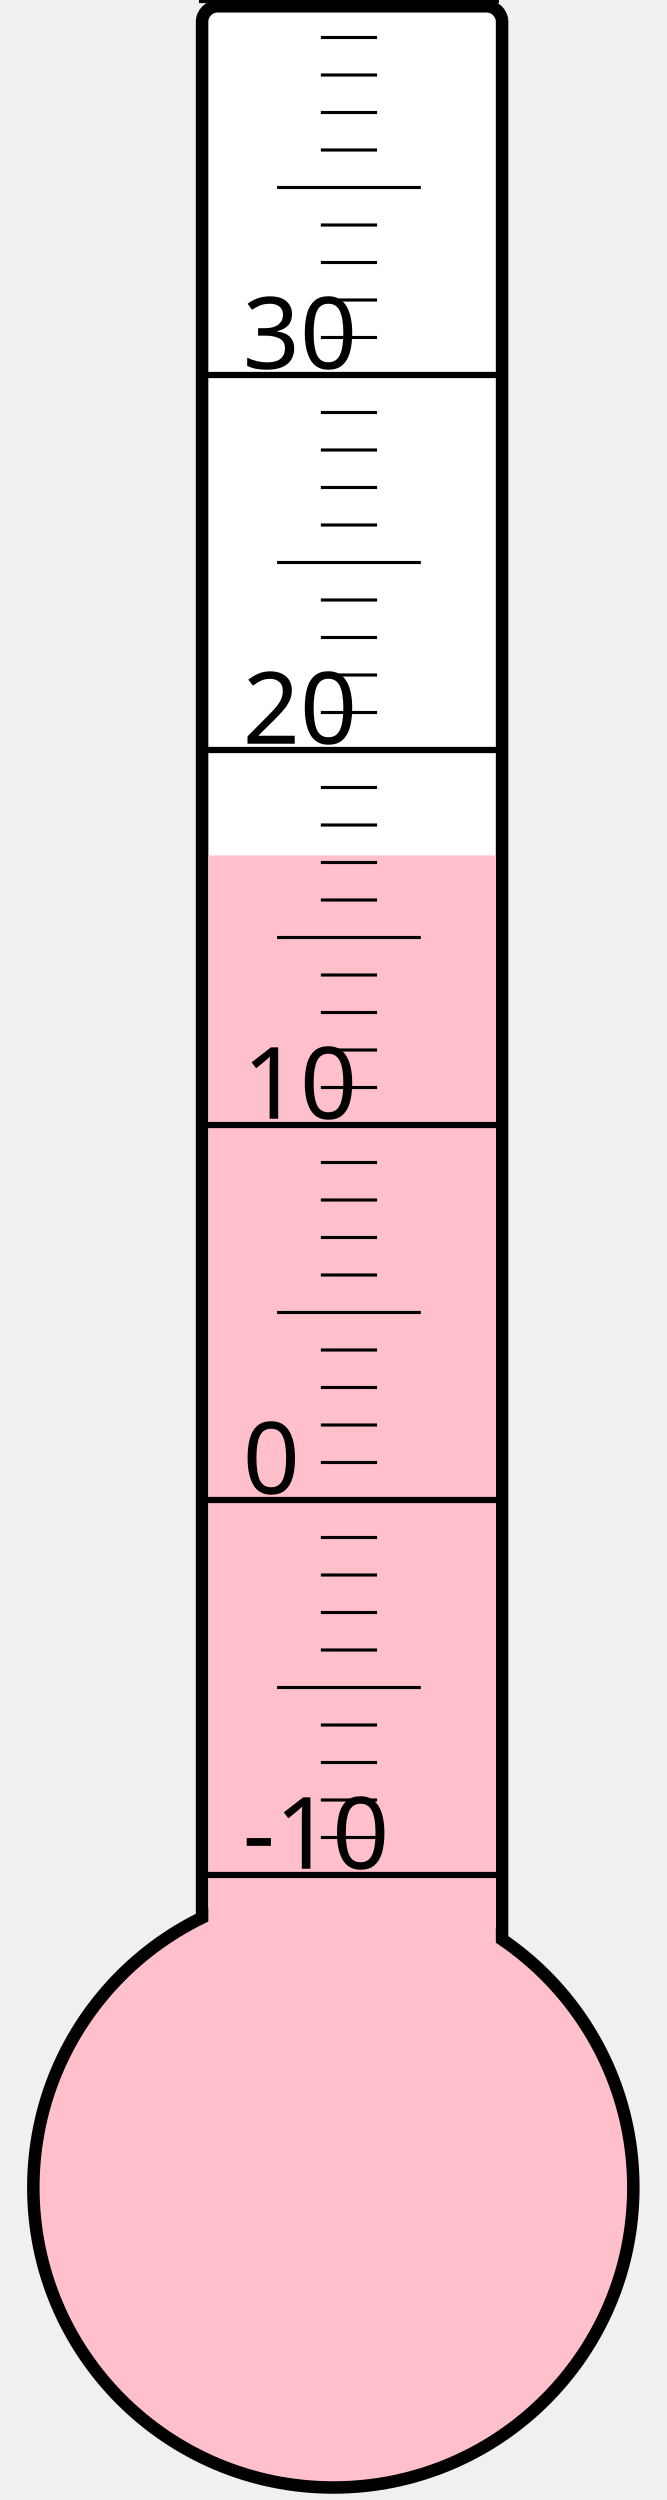
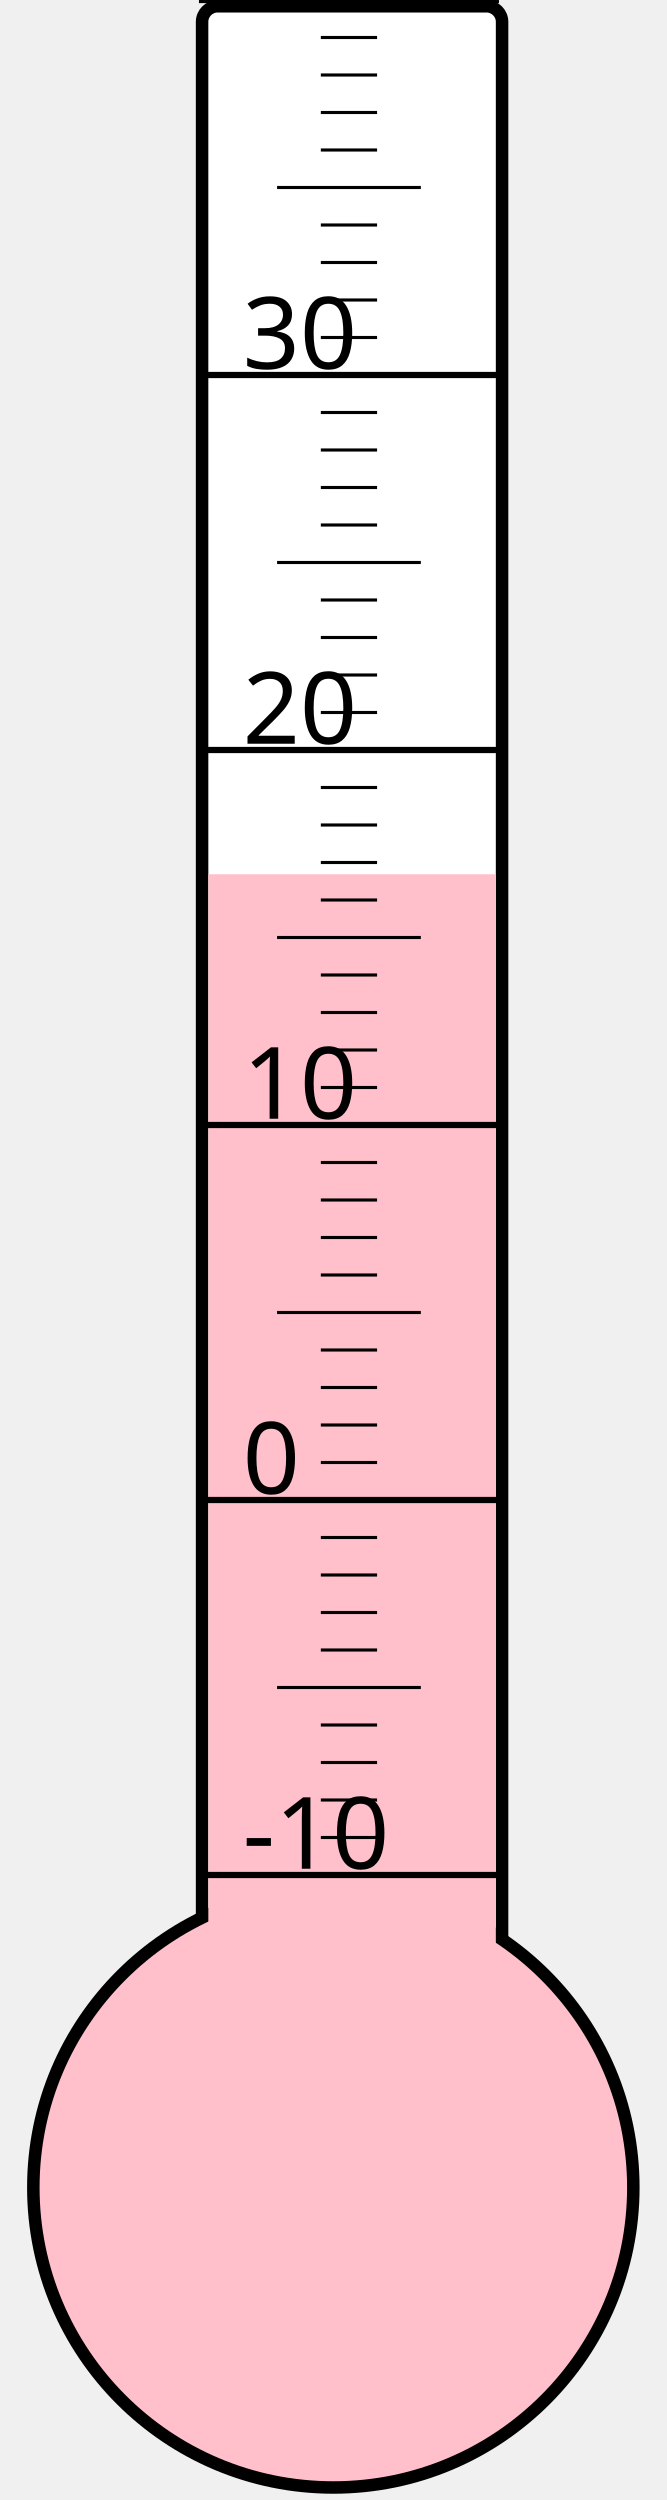
<svg xmlns="http://www.w3.org/2000/svg" width="40px" height="150px" viewBox="0 0 200 800">
  <rect width="200" height="800" x="0" y="0" style="fill: #ffffeb; fill-opacity: 0;" />
  <rect width="96" height="680" x="58" y="2" rx="5" ry="5" style="fill: white; fill-opacity: 1; stroke: black; stroke-width: 4;" />
  <circle cx="100" cy="700" r="96" style="fill: pink; stroke: black; stroke-width: 4;" />
-   <rect width="92" height="426.25" x="60" y="273.75" style="fill: pink; fill-opacity: 1; stroke-width: 0;" />
+   <rect width="92" height="420.25" x="60" y="279.75" style="fill: pink; fill-opacity: 1; stroke-width: 0;" />
  <text x="71" y="598" style="font-family: sans-serif; font-size: 24pt;">-10</text>
  <text x="71" y="478" style="font-family: sans-serif; font-size: 24pt;">0</text>
  <text x="71" y="358" style="font-family: sans-serif; font-size: 24pt;">10</text>
  <text x="71" y="238" style="font-family: sans-serif; font-size: 24pt;">20</text>
  <text x="71" y="118" style="font-family: sans-serif; font-size: 24pt;">30</text>
  <g style="stroke: black;">
    <line x1="57" y1="600" x2="153" y2="600" style="stroke-width: 2;" />
    <line x1="96" y1="588" x2="114" y2="588" style="stroke-width: 1;" />
    <line x1="96" y1="576" x2="114" y2="576" style="stroke-width: 1;" />
    <line x1="96" y1="564" x2="114" y2="564" style="stroke-width: 1;" />
    <line x1="96" y1="552" x2="114" y2="552" style="stroke-width: 1;" />
    <line x1="82" y1="540" x2="128" y2="540" style="stroke-width: 1;" />
    <line x1="96" y1="528" x2="114" y2="528" style="stroke-width: 1;" />
    <line x1="96" y1="516" x2="114" y2="516" style="stroke-width: 1;" />
    <line x1="96" y1="504" x2="114" y2="504" style="stroke-width: 1;" />
    <line x1="96" y1="492" x2="114" y2="492" style="stroke-width: 1;" />
    <line x1="57" y1="480" x2="153" y2="480" style="stroke-width: 2;" />
    <line x1="96" y1="468" x2="114" y2="468" style="stroke-width: 1;" />
    <line x1="96" y1="456" x2="114" y2="456" style="stroke-width: 1;" />
    <line x1="96" y1="444" x2="114" y2="444" style="stroke-width: 1;" />
    <line x1="96" y1="432" x2="114" y2="432" style="stroke-width: 1;" />
    <line x1="82" y1="420" x2="128" y2="420" style="stroke-width: 1;" />
    <line x1="96" y1="408" x2="114" y2="408" style="stroke-width: 1;" />
    <line x1="96" y1="396" x2="114" y2="396" style="stroke-width: 1;" />
    <line x1="96" y1="384" x2="114" y2="384" style="stroke-width: 1;" />
    <line x1="96" y1="372" x2="114" y2="372" style="stroke-width: 1;" />
    <line x1="57" y1="360" x2="153" y2="360" style="stroke-width: 2;" />
    <line x1="96" y1="348" x2="114" y2="348" style="stroke-width: 1;" />
    <line x1="96" y1="336" x2="114" y2="336" style="stroke-width: 1;" />
    <line x1="96" y1="324" x2="114" y2="324" style="stroke-width: 1;" />
    <line x1="96" y1="312" x2="114" y2="312" style="stroke-width: 1;" />
    <line x1="82" y1="300" x2="128" y2="300" style="stroke-width: 1;" />
    <line x1="96" y1="288" x2="114" y2="288" style="stroke-width: 1;" />
    <line x1="96" y1="276" x2="114" y2="276" style="stroke-width: 1;" />
    <line x1="96" y1="264" x2="114" y2="264" style="stroke-width: 1;" />
    <line x1="96" y1="252" x2="114" y2="252" style="stroke-width: 1;" />
    <line x1="57" y1="240" x2="153" y2="240" style="stroke-width: 2;" />
    <line x1="96" y1="228" x2="114" y2="228" style="stroke-width: 1;" />
    <line x1="96" y1="216" x2="114" y2="216" style="stroke-width: 1;" />
    <line x1="96" y1="204" x2="114" y2="204" style="stroke-width: 1;" />
    <line x1="96" y1="192" x2="114" y2="192" style="stroke-width: 1;" />
    <line x1="82" y1="180" x2="128" y2="180" style="stroke-width: 1;" />
    <line x1="96" y1="168" x2="114" y2="168" style="stroke-width: 1;" />
    <line x1="96" y1="156" x2="114" y2="156" style="stroke-width: 1;" />
    <line x1="96" y1="144" x2="114" y2="144" style="stroke-width: 1;" />
    <line x1="96" y1="132" x2="114" y2="132" style="stroke-width: 1;" />
    <line x1="57" y1="120" x2="153" y2="120" style="stroke-width: 2;" />
    <line x1="96" y1="108" x2="114" y2="108" style="stroke-width: 1;" />
    <line x1="96" y1="96" x2="114" y2="96" style="stroke-width: 1;" />
    <line x1="96" y1="84" x2="114" y2="84" style="stroke-width: 1;" />
    <line x1="96" y1="72" x2="114" y2="72" style="stroke-width: 1;" />
    <line x1="82" y1="60" x2="128" y2="60" style="stroke-width: 1;" />
    <line x1="96" y1="48" x2="114" y2="48" style="stroke-width: 1;" />
    <line x1="96" y1="36" x2="114" y2="36" style="stroke-width: 1;" />
    <line x1="96" y1="24" x2="114" y2="24" style="stroke-width: 1;" />
    <line x1="96" y1="12" x2="114" y2="12" style="stroke-width: 1;" />
    <line x1="57" y1="0" x2="153" y2="0" style="stroke-width: 2;" />
  </g>
</svg>
